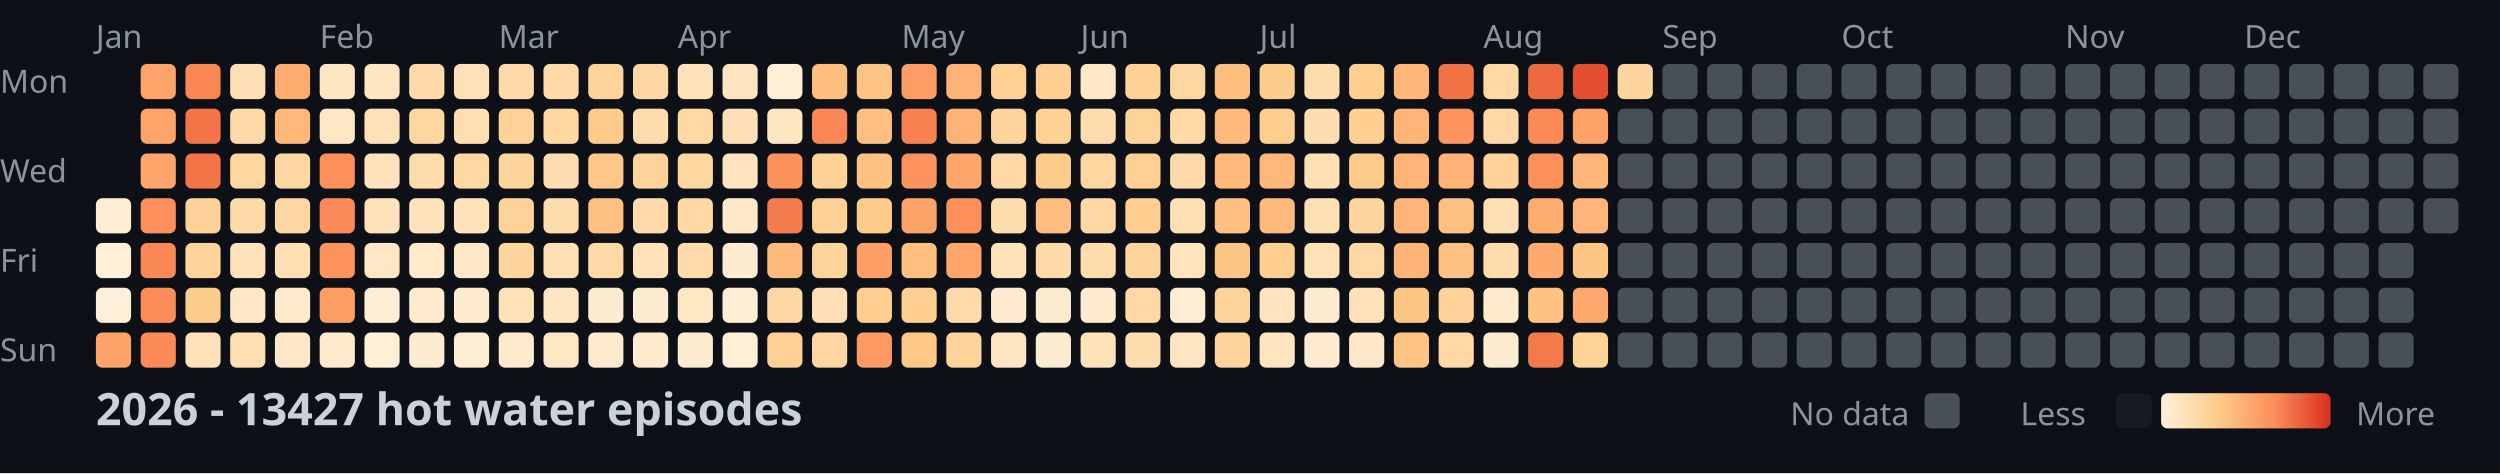
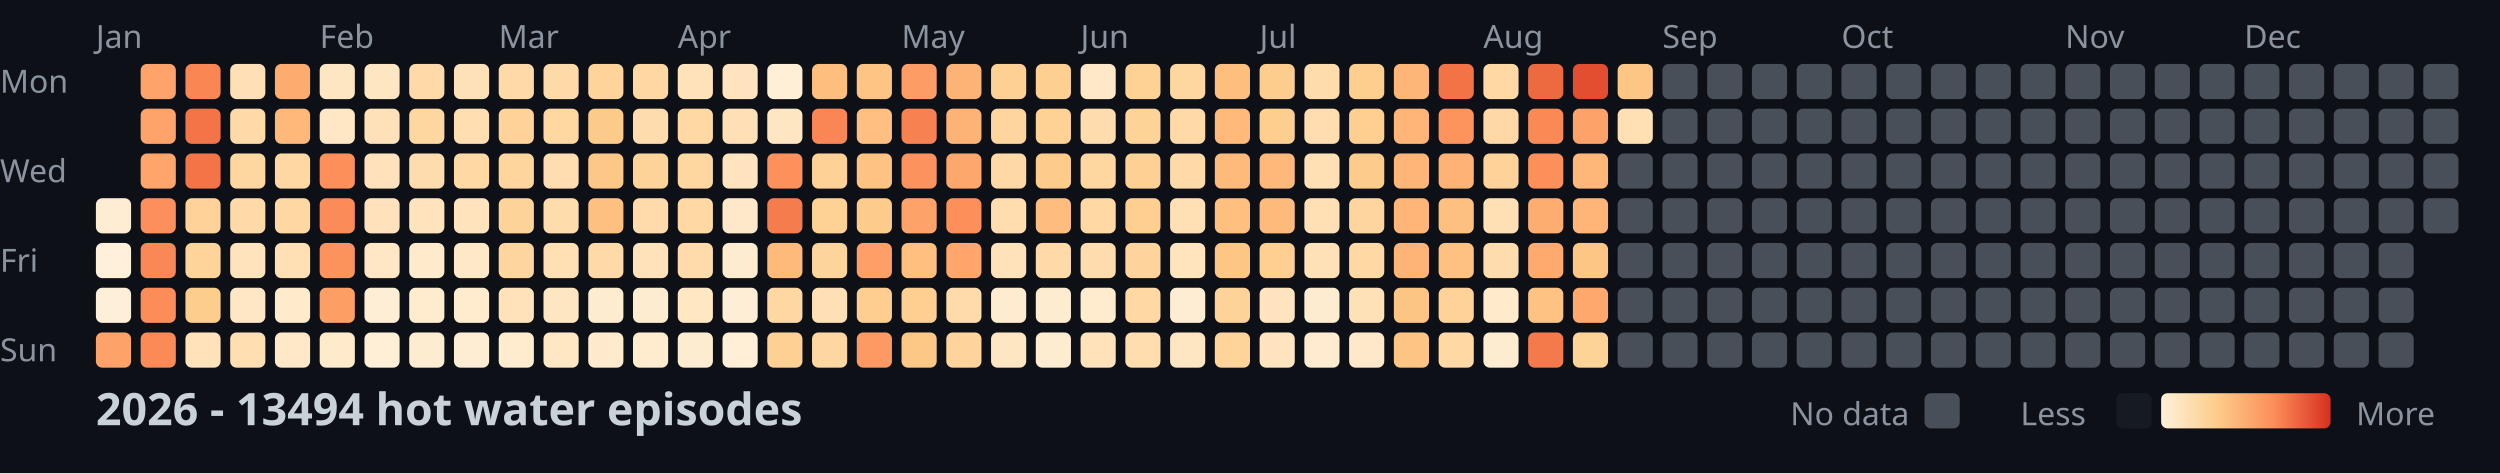
<svg xmlns="http://www.w3.org/2000/svg" width="782" height="148">
  <style>
    .month { font: 10px sans-serif; fill: #8b949e; }
    .day { font: 10px sans-serif; fill: #8b949e; }
    .title { font: bold 14px sans-serif; fill: #c9d1d9; }
    .legend { font: 10px sans-serif; fill: #8b949e; }
  </style>
  <rect width="100%" height="100%" fill="#0d1117" />
  <text x="0" y="29" class="day">Mon</text>
  <text x="0" y="57" class="day">Wed</text>
  <text x="0" y="85" class="day">Fri</text>
  <text x="0" y="113" class="day">Sun</text>
  <text x="30" y="15" class="month">Jan</text>
  <text x="100" y="15" class="month">Feb</text>
  <text x="156" y="15" class="month">Mar</text>
  <text x="212" y="15" class="month">Apr</text>
  <text x="282" y="15" class="month">May</text>
  <text x="338" y="15" class="month">Jun</text>
  <text x="394" y="15" class="month">Jul</text>
  <text x="464" y="15" class="month">Aug</text>
  <text x="520" y="15" class="month">Sep</text>
  <text x="576" y="15" class="month">Oct</text>
  <text x="646" y="15" class="month">Nov</text>
  <text x="702" y="15" class="month">Dec</text>
  <rect x="30" y="62" width="11" height="11" fill="#feedd2" rx="2" />
  <rect x="30" y="76" width="11" height="11" fill="#fef0d9" rx="2" />
  <rect x="30" y="90" width="11" height="11" fill="#feefd8" rx="2" />
  <rect x="30" y="104" width="11" height="11" fill="#fda369" rx="2" />
  <rect x="44" y="20" width="11" height="11" fill="#fea46a" rx="2" />
  <rect x="44" y="34" width="11" height="11" fill="#fea46a" rx="2" />
  <rect x="44" y="48" width="11" height="11" fill="#fea56b" rx="2" />
  <rect x="44" y="62" width="11" height="11" fill="#fc8f5b" rx="2" />
  <rect x="44" y="76" width="11" height="11" fill="#fa8856" rx="2" />
  <rect x="44" y="90" width="11" height="11" fill="#fc8d59" rx="2" />
  <rect x="44" y="104" width="11" height="11" fill="#fb8a57" rx="2" />
  <rect x="58" y="20" width="11" height="11" fill="#f98653" rx="2" />
  <rect x="58" y="34" width="11" height="11" fill="#f27447" rx="2" />
  <rect x="58" y="48" width="11" height="11" fill="#f27447" rx="2" />
  <rect x="58" y="62" width="11" height="11" fill="#fed298" rx="2" />
  <rect x="58" y="76" width="11" height="11" fill="#fed49b" rx="2" />
  <rect x="58" y="90" width="11" height="11" fill="#fdcd8b" rx="2" />
  <rect x="58" y="104" width="11" height="11" fill="#ffe2ba" rx="2" />
  <rect x="72" y="20" width="11" height="11" fill="#ffdfb5" rx="2" />
  <rect x="72" y="34" width="11" height="11" fill="#ffdaa9" rx="2" />
  <rect x="72" y="48" width="11" height="11" fill="#fed6a0" rx="2" />
  <rect x="72" y="62" width="11" height="11" fill="#ffdaa9" rx="2" />
  <rect x="72" y="76" width="11" height="11" fill="#ffe3bc" rx="2" />
  <rect x="72" y="90" width="11" height="11" fill="#ffe7c6" rx="2" />
  <rect x="72" y="104" width="11" height="11" fill="#ffdeb2" rx="2" />
  <rect x="86" y="20" width="11" height="11" fill="#feab6f" rx="2" />
  <rect x="86" y="34" width="11" height="11" fill="#feb87a" rx="2" />
  <rect x="86" y="48" width="11" height="11" fill="#ffd7a3" rx="2" />
  <rect x="86" y="62" width="11" height="11" fill="#ffd7a3" rx="2" />
  <rect x="86" y="76" width="11" height="11" fill="#ffdfb3" rx="2" />
  <rect x="86" y="90" width="11" height="11" fill="#ffeacb" rx="2" />
  <rect x="86" y="104" width="11" height="11" fill="#ffe8c8" rx="2" />
  <rect x="100" y="20" width="11" height="11" fill="#ffe6c3" rx="2" />
  <rect x="100" y="34" width="11" height="11" fill="#ffe7c6" rx="2" />
  <rect x="100" y="48" width="11" height="11" fill="#fc8f5a" rx="2" />
  <rect x="100" y="62" width="11" height="11" fill="#fb8b58" rx="2" />
  <rect x="100" y="76" width="11" height="11" fill="#fc925c" rx="2" />
  <rect x="100" y="90" width="11" height="11" fill="#fd9e65" rx="2" />
  <rect x="100" y="104" width="11" height="11" fill="#ffeacb" rx="2" />
  <rect x="114" y="20" width="11" height="11" fill="#ffe6c2" rx="2" />
  <rect x="114" y="34" width="11" height="11" fill="#ffe1b9" rx="2" />
  <rect x="114" y="48" width="11" height="11" fill="#ffe2bb" rx="2" />
  <rect x="114" y="62" width="11" height="11" fill="#ffe2bb" rx="2" />
  <rect x="114" y="76" width="11" height="11" fill="#ffe7c5" rx="2" />
  <rect x="114" y="90" width="11" height="11" fill="#feeed5" rx="2" />
  <rect x="114" y="104" width="11" height="11" fill="#feefd6" rx="2" />
  <rect x="128" y="20" width="11" height="11" fill="#ffdaa8" rx="2" />
  <rect x="128" y="34" width="11" height="11" fill="#fed6a0" rx="2" />
  <rect x="128" y="48" width="11" height="11" fill="#ffdcad" rx="2" />
  <rect x="128" y="62" width="11" height="11" fill="#ffe3bd" rx="2" />
  <rect x="128" y="76" width="11" height="11" fill="#ffeacb" rx="2" />
  <rect x="128" y="90" width="11" height="11" fill="#ffeccf" rx="2" />
  <rect x="128" y="104" width="11" height="11" fill="#feecd1" rx="2" />
  <rect x="142" y="20" width="11" height="11" fill="#ffe1b9" rx="2" />
  <rect x="142" y="34" width="11" height="11" fill="#ffdeb1" rx="2" />
  <rect x="142" y="48" width="11" height="11" fill="#ffd8a4" rx="2" />
  <rect x="142" y="62" width="11" height="11" fill="#ffe3bd" rx="2" />
  <rect x="142" y="76" width="11" height="11" fill="#ffe8c7" rx="2" />
  <rect x="142" y="90" width="11" height="11" fill="#ffebce" rx="2" />
  <rect x="142" y="104" width="11" height="11" fill="#feedd3" rx="2" />
  <rect x="156" y="20" width="11" height="11" fill="#ffdaa8" rx="2" />
  <rect x="156" y="34" width="11" height="11" fill="#fed298" rx="2" />
  <rect x="156" y="48" width="11" height="11" fill="#fed59d" rx="2" />
  <rect x="156" y="62" width="11" height="11" fill="#fed39a" rx="2" />
  <rect x="156" y="76" width="11" height="11" fill="#fed59f" rx="2" />
  <rect x="156" y="90" width="11" height="11" fill="#ffe2ba" rx="2" />
  <rect x="156" y="104" width="11" height="11" fill="#ffeccf" rx="2" />
  <rect x="170" y="20" width="11" height="11" fill="#ffdaa9" rx="2" />
  <rect x="170" y="34" width="11" height="11" fill="#fed7a1" rx="2" />
  <rect x="170" y="48" width="11" height="11" fill="#ffddb0" rx="2" />
  <rect x="170" y="62" width="11" height="11" fill="#ffdcac" rx="2" />
  <rect x="170" y="76" width="11" height="11" fill="#ffdfb4" rx="2" />
  <rect x="170" y="90" width="11" height="11" fill="#ffe6c2" rx="2" />
  <rect x="170" y="104" width="11" height="11" fill="#ffe7c4" rx="2" />
  <rect x="184" y="20" width="11" height="11" fill="#fed49b" rx="2" />
  <rect x="184" y="34" width="11" height="11" fill="#fdcb89" rx="2" />
  <rect x="184" y="48" width="11" height="11" fill="#fdc887" rx="2" />
  <rect x="184" y="62" width="11" height="11" fill="#fec080" rx="2" />
  <rect x="184" y="76" width="11" height="11" fill="#ffdaa8" rx="2" />
  <rect x="184" y="90" width="11" height="11" fill="#feecd0" rx="2" />
  <rect x="184" y="104" width="11" height="11" fill="#ffeacd" rx="2" />
  <rect x="198" y="20" width="11" height="11" fill="#ffd7a3" rx="2" />
  <rect x="198" y="34" width="11" height="11" fill="#ffdcad" rx="2" />
  <rect x="198" y="48" width="11" height="11" fill="#fed399" rx="2" />
  <rect x="198" y="62" width="11" height="11" fill="#ffdbab" rx="2" />
  <rect x="198" y="76" width="11" height="11" fill="#ffe2ba" rx="2" />
  <rect x="198" y="90" width="11" height="11" fill="#feecd1" rx="2" />
  <rect x="198" y="104" width="11" height="11" fill="#ffebce" rx="2" />
  <rect x="212" y="20" width="11" height="11" fill="#ffe2ba" rx="2" />
  <rect x="212" y="34" width="11" height="11" fill="#ffd8a4" rx="2" />
  <rect x="212" y="48" width="11" height="11" fill="#fed69f" rx="2" />
  <rect x="212" y="62" width="11" height="11" fill="#ffd8a4" rx="2" />
  <rect x="212" y="76" width="11" height="11" fill="#ffdbab" rx="2" />
  <rect x="212" y="90" width="11" height="11" fill="#ffe7c4" rx="2" />
  <rect x="212" y="104" width="11" height="11" fill="#feecd0" rx="2" />
  <rect x="226" y="20" width="11" height="11" fill="#ffe4bf" rx="2" />
  <rect x="226" y="34" width="11" height="11" fill="#ffe0b6" rx="2" />
  <rect x="226" y="48" width="11" height="11" fill="#ffe4bf" rx="2" />
  <rect x="226" y="62" width="11" height="11" fill="#ffe8c9" rx="2" />
  <rect x="226" y="76" width="11" height="11" fill="#feecd0" rx="2" />
  <rect x="226" y="90" width="11" height="11" fill="#feeed5" rx="2" />
  <rect x="226" y="104" width="11" height="11" fill="#feefd6" rx="2" />
  <rect x="240" y="20" width="11" height="11" fill="#feefd6" rx="2" />
  <rect x="240" y="34" width="11" height="11" fill="#ffe6c3" rx="2" />
  <rect x="240" y="48" width="11" height="11" fill="#fc915c" rx="2" />
  <rect x="240" y="62" width="11" height="11" fill="#f57d4d" rx="2" />
  <rect x="240" y="76" width="11" height="11" fill="#feba7b" rx="2" />
  <rect x="240" y="90" width="11" height="11" fill="#ffd7a3" rx="2" />
  <rect x="240" y="104" width="11" height="11" fill="#fed093" rx="2" />
  <rect x="254" y="20" width="11" height="11" fill="#febe7e" rx="2" />
  <rect x="254" y="34" width="11" height="11" fill="#f98654" rx="2" />
  <rect x="254" y="48" width="11" height="11" fill="#fed297" rx="2" />
  <rect x="254" y="62" width="11" height="11" fill="#fed194" rx="2" />
  <rect x="254" y="76" width="11" height="11" fill="#fed49d" rx="2" />
  <rect x="254" y="90" width="11" height="11" fill="#ffdfb5" rx="2" />
  <rect x="254" y="104" width="11" height="11" fill="#fed6a1" rx="2" />
  <rect x="268" y="20" width="11" height="11" fill="#fec483" rx="2" />
  <rect x="268" y="34" width="11" height="11" fill="#febf80" rx="2" />
  <rect x="268" y="48" width="11" height="11" fill="#fec282" rx="2" />
  <rect x="268" y="62" width="11" height="11" fill="#fdcc8b" rx="2" />
  <rect x="268" y="76" width="11" height="11" fill="#fd9f66" rx="2" />
  <rect x="268" y="90" width="11" height="11" fill="#fdce8f" rx="2" />
  <rect x="268" y="104" width="11" height="11" fill="#fd9a63" rx="2" />
  <rect x="282" y="20" width="11" height="11" fill="#fd9c64" rx="2" />
  <rect x="282" y="34" width="11" height="11" fill="#f78150" rx="2" />
  <rect x="282" y="48" width="11" height="11" fill="#fc925d" rx="2" />
  <rect x="282" y="62" width="11" height="11" fill="#fda269" rx="2" />
  <rect x="282" y="76" width="11" height="11" fill="#febf7f" rx="2" />
  <rect x="282" y="90" width="11" height="11" fill="#fecf91" rx="2" />
  <rect x="282" y="104" width="11" height="11" fill="#fdc786" rx="2" />
  <rect x="296" y="20" width="11" height="11" fill="#feb376" rx="2" />
  <rect x="296" y="34" width="11" height="11" fill="#feb376" rx="2" />
  <rect x="296" y="48" width="11" height="11" fill="#fea76c" rx="2" />
  <rect x="296" y="62" width="11" height="11" fill="#fc8f5a" rx="2" />
  <rect x="296" y="76" width="11" height="11" fill="#fea66b" rx="2" />
  <rect x="296" y="90" width="11" height="11" fill="#ffdbab" rx="2" />
  <rect x="296" y="104" width="11" height="11" fill="#fed49c" rx="2" />
  <rect x="310" y="20" width="11" height="11" fill="#fed093" rx="2" />
  <rect x="310" y="34" width="11" height="11" fill="#fed59f" rx="2" />
  <rect x="310" y="48" width="11" height="11" fill="#ffd8a5" rx="2" />
  <rect x="310" y="62" width="11" height="11" fill="#ffddaf" rx="2" />
  <rect x="310" y="76" width="11" height="11" fill="#ffe2b9" rx="2" />
  <rect x="310" y="90" width="11" height="11" fill="#ffebcf" rx="2" />
  <rect x="310" y="104" width="11" height="11" fill="#ffe6c2" rx="2" />
  <rect x="324" y="20" width="11" height="11" fill="#fdcf90" rx="2" />
  <rect x="324" y="34" width="11" height="11" fill="#fed195" rx="2" />
  <rect x="324" y="48" width="11" height="11" fill="#fdcc8a" rx="2" />
  <rect x="324" y="62" width="11" height="11" fill="#febd7e" rx="2" />
  <rect x="324" y="76" width="11" height="11" fill="#ffdaa9" rx="2" />
  <rect x="324" y="90" width="11" height="11" fill="#feecd0" rx="2" />
  <rect x="324" y="104" width="11" height="11" fill="#feecd0" rx="2" />
  <rect x="338" y="20" width="11" height="11" fill="#ffe8c7" rx="2" />
  <rect x="338" y="34" width="11" height="11" fill="#ffdcad" rx="2" />
  <rect x="338" y="48" width="11" height="11" fill="#fed6a0" rx="2" />
  <rect x="338" y="62" width="11" height="11" fill="#ffd8a4" rx="2" />
  <rect x="338" y="76" width="11" height="11" fill="#ffdcae" rx="2" />
  <rect x="338" y="90" width="11" height="11" fill="#ffebce" rx="2" />
  <rect x="338" y="104" width="11" height="11" fill="#ffe2ba" rx="2" />
  <rect x="352" y="20" width="11" height="11" fill="#fed195" rx="2" />
  <rect x="352" y="34" width="11" height="11" fill="#fed398" rx="2" />
  <rect x="352" y="48" width="11" height="11" fill="#fed093" rx="2" />
  <rect x="352" y="62" width="11" height="11" fill="#fecf91" rx="2" />
  <rect x="352" y="76" width="11" height="11" fill="#fed49c" rx="2" />
  <rect x="352" y="90" width="11" height="11" fill="#ffd8a4" rx="2" />
  <rect x="352" y="104" width="11" height="11" fill="#ffddaf" rx="2" />
  <rect x="366" y="20" width="11" height="11" fill="#fed6a0" rx="2" />
  <rect x="366" y="34" width="11" height="11" fill="#ffd9a6" rx="2" />
  <rect x="366" y="48" width="11" height="11" fill="#ffdaa9" rx="2" />
  <rect x="366" y="62" width="11" height="11" fill="#ffdfb4" rx="2" />
  <rect x="366" y="76" width="11" height="11" fill="#ffe4be" rx="2" />
  <rect x="366" y="90" width="11" height="11" fill="#feedd3" rx="2" />
  <rect x="366" y="104" width="11" height="11" fill="#ffe6c3" rx="2" />
  <rect x="380" y="20" width="11" height="11" fill="#febe7e" rx="2" />
  <rect x="380" y="34" width="11" height="11" fill="#feb97b" rx="2" />
  <rect x="380" y="48" width="11" height="11" fill="#feba7b" rx="2" />
  <rect x="380" y="62" width="11" height="11" fill="#febf7f" rx="2" />
  <rect x="380" y="76" width="11" height="11" fill="#fdc685" rx="2" />
  <rect x="380" y="90" width="11" height="11" fill="#fed39a" rx="2" />
  <rect x="380" y="104" width="11" height="11" fill="#fed49b" rx="2" />
  <rect x="394" y="20" width="11" height="11" fill="#fdcd8d" rx="2" />
  <rect x="394" y="34" width="11" height="11" fill="#fdce8e" rx="2" />
  <rect x="394" y="48" width="11" height="11" fill="#feb97a" rx="2" />
  <rect x="394" y="62" width="11" height="11" fill="#feba7b" rx="2" />
  <rect x="394" y="76" width="11" height="11" fill="#fecf91" rx="2" />
  <rect x="394" y="90" width="11" height="11" fill="#ffe4bf" rx="2" />
  <rect x="394" y="104" width="11" height="11" fill="#ffe4bf" rx="2" />
  <rect x="408" y="20" width="11" height="11" fill="#ffdcac" rx="2" />
  <rect x="408" y="34" width="11" height="11" fill="#ffddb0" rx="2" />
  <rect x="408" y="48" width="11" height="11" fill="#ffe0b5" rx="2" />
  <rect x="408" y="62" width="11" height="11" fill="#ffdfb4" rx="2" />
  <rect x="408" y="76" width="11" height="11" fill="#ffe1b8" rx="2" />
  <rect x="408" y="90" width="11" height="11" fill="#feecd0" rx="2" />
  <rect x="408" y="104" width="11" height="11" fill="#ffebcf" rx="2" />
  <rect x="422" y="20" width="11" height="11" fill="#fdce8e" rx="2" />
  <rect x="422" y="34" width="11" height="11" fill="#fecf91" rx="2" />
  <rect x="422" y="48" width="11" height="11" fill="#fdcc8a" rx="2" />
  <rect x="422" y="62" width="11" height="11" fill="#fed59e" rx="2" />
  <rect x="422" y="76" width="11" height="11" fill="#ffd8a4" rx="2" />
  <rect x="422" y="90" width="11" height="11" fill="#ffe1b7" rx="2" />
  <rect x="422" y="104" width="11" height="11" fill="#ffe8c9" rx="2" />
  <rect x="436" y="20" width="11" height="11" fill="#feb678" rx="2" />
  <rect x="436" y="34" width="11" height="11" fill="#feb577" rx="2" />
  <rect x="436" y="48" width="11" height="11" fill="#feb577" rx="2" />
  <rect x="436" y="62" width="11" height="11" fill="#feb577" rx="2" />
  <rect x="436" y="76" width="11" height="11" fill="#feb476" rx="2" />
  <rect x="436" y="90" width="11" height="11" fill="#fdc584" rx="2" />
  <rect x="436" y="104" width="11" height="11" fill="#fec483" rx="2" />
  <rect x="450" y="20" width="11" height="11" fill="#f17346" rx="2" />
  <rect x="450" y="34" width="11" height="11" fill="#fd935d" rx="2" />
  <rect x="450" y="48" width="11" height="11" fill="#feb275" rx="2" />
  <rect x="450" y="62" width="11" height="11" fill="#fec080" rx="2" />
  <rect x="450" y="76" width="11" height="11" fill="#fec181" rx="2" />
  <rect x="450" y="90" width="11" height="11" fill="#fed298" rx="2" />
  <rect x="450" y="104" width="11" height="11" fill="#ffd8a4" rx="2" />
  <rect x="464" y="20" width="11" height="11" fill="#ffd8a4" rx="2" />
  <rect x="464" y="34" width="11" height="11" fill="#ffd8a5" rx="2" />
  <rect x="464" y="48" width="11" height="11" fill="#fed298" rx="2" />
  <rect x="464" y="62" width="11" height="11" fill="#ffe0b5" rx="2" />
  <rect x="464" y="76" width="11" height="11" fill="#ffdcae" rx="2" />
  <rect x="464" y="90" width="11" height="11" fill="#ffeacb" rx="2" />
  <rect x="464" y="104" width="11" height="11" fill="#feecd0" rx="2" />
  <rect x="478" y="20" width="11" height="11" fill="#ed6a40" rx="2" />
  <rect x="478" y="34" width="11" height="11" fill="#fa8956" rx="2" />
  <rect x="478" y="48" width="11" height="11" fill="#fc905b" rx="2" />
  <rect x="478" y="62" width="11" height="11" fill="#fead71" rx="2" />
  <rect x="478" y="76" width="11" height="11" fill="#fea96e" rx="2" />
  <rect x="478" y="90" width="11" height="11" fill="#fec383" rx="2" />
  <rect x="478" y="104" width="11" height="11" fill="#f4794b" rx="2" />
  <rect x="492" y="20" width="11" height="11" fill="#e24e2f" rx="2" />
  <rect x="492" y="34" width="11" height="11" fill="#fda268" rx="2" />
  <rect x="492" y="48" width="11" height="11" fill="#feb779" rx="2" />
  <rect x="492" y="62" width="11" height="11" fill="#feb577" rx="2" />
  <rect x="492" y="76" width="11" height="11" fill="#fdc685" rx="2" />
  <rect x="492" y="90" width="11" height="11" fill="#fea86d" rx="2" />
  <rect x="492" y="104" width="11" height="11" fill="#fed398" rx="2" />
-   <rect x="506" y="20" width="11" height="11" fill="#fed59f" rx="2" />
-   <rect x="506" y="34" width="11" height="11" fill="#484f58" rx="2" />
+   <rect x="506" y="20" width="11" height="11" fill="#fdc685" rx="2" />
+   <rect x="506" y="34" width="11" height="11" fill="#ffdfb3" rx="2" />
  <rect x="506" y="48" width="11" height="11" fill="#484f58" rx="2" />
  <rect x="506" y="62" width="11" height="11" fill="#484f58" rx="2" />
  <rect x="506" y="76" width="11" height="11" fill="#484f58" rx="2" />
  <rect x="506" y="90" width="11" height="11" fill="#484f58" rx="2" />
  <rect x="506" y="104" width="11" height="11" fill="#484f58" rx="2" />
  <rect x="520" y="20" width="11" height="11" fill="#484f58" rx="2" />
  <rect x="520" y="34" width="11" height="11" fill="#484f58" rx="2" />
  <rect x="520" y="48" width="11" height="11" fill="#484f58" rx="2" />
  <rect x="520" y="62" width="11" height="11" fill="#484f58" rx="2" />
  <rect x="520" y="76" width="11" height="11" fill="#484f58" rx="2" />
  <rect x="520" y="90" width="11" height="11" fill="#484f58" rx="2" />
  <rect x="520" y="104" width="11" height="11" fill="#484f58" rx="2" />
  <rect x="534" y="20" width="11" height="11" fill="#484f58" rx="2" />
  <rect x="534" y="34" width="11" height="11" fill="#484f58" rx="2" />
  <rect x="534" y="48" width="11" height="11" fill="#484f58" rx="2" />
  <rect x="534" y="62" width="11" height="11" fill="#484f58" rx="2" />
  <rect x="534" y="76" width="11" height="11" fill="#484f58" rx="2" />
  <rect x="534" y="90" width="11" height="11" fill="#484f58" rx="2" />
  <rect x="534" y="104" width="11" height="11" fill="#484f58" rx="2" />
  <rect x="548" y="20" width="11" height="11" fill="#484f58" rx="2" />
  <rect x="548" y="34" width="11" height="11" fill="#484f58" rx="2" />
  <rect x="548" y="48" width="11" height="11" fill="#484f58" rx="2" />
  <rect x="548" y="62" width="11" height="11" fill="#484f58" rx="2" />
  <rect x="548" y="76" width="11" height="11" fill="#484f58" rx="2" />
  <rect x="548" y="90" width="11" height="11" fill="#484f58" rx="2" />
  <rect x="548" y="104" width="11" height="11" fill="#484f58" rx="2" />
  <rect x="562" y="20" width="11" height="11" fill="#484f58" rx="2" />
  <rect x="562" y="34" width="11" height="11" fill="#484f58" rx="2" />
  <rect x="562" y="48" width="11" height="11" fill="#484f58" rx="2" />
  <rect x="562" y="62" width="11" height="11" fill="#484f58" rx="2" />
  <rect x="562" y="76" width="11" height="11" fill="#484f58" rx="2" />
  <rect x="562" y="90" width="11" height="11" fill="#484f58" rx="2" />
  <rect x="562" y="104" width="11" height="11" fill="#484f58" rx="2" />
  <rect x="576" y="20" width="11" height="11" fill="#484f58" rx="2" />
  <rect x="576" y="34" width="11" height="11" fill="#484f58" rx="2" />
  <rect x="576" y="48" width="11" height="11" fill="#484f58" rx="2" />
  <rect x="576" y="62" width="11" height="11" fill="#484f58" rx="2" />
  <rect x="576" y="76" width="11" height="11" fill="#484f58" rx="2" />
  <rect x="576" y="90" width="11" height="11" fill="#484f58" rx="2" />
  <rect x="576" y="104" width="11" height="11" fill="#484f58" rx="2" />
  <rect x="590" y="20" width="11" height="11" fill="#484f58" rx="2" />
  <rect x="590" y="34" width="11" height="11" fill="#484f58" rx="2" />
  <rect x="590" y="48" width="11" height="11" fill="#484f58" rx="2" />
  <rect x="590" y="62" width="11" height="11" fill="#484f58" rx="2" />
  <rect x="590" y="76" width="11" height="11" fill="#484f58" rx="2" />
  <rect x="590" y="90" width="11" height="11" fill="#484f58" rx="2" />
  <rect x="590" y="104" width="11" height="11" fill="#484f58" rx="2" />
  <rect x="604" y="20" width="11" height="11" fill="#484f58" rx="2" />
  <rect x="604" y="34" width="11" height="11" fill="#484f58" rx="2" />
  <rect x="604" y="48" width="11" height="11" fill="#484f58" rx="2" />
  <rect x="604" y="62" width="11" height="11" fill="#484f58" rx="2" />
  <rect x="604" y="76" width="11" height="11" fill="#484f58" rx="2" />
  <rect x="604" y="90" width="11" height="11" fill="#484f58" rx="2" />
  <rect x="604" y="104" width="11" height="11" fill="#484f58" rx="2" />
  <rect x="618" y="20" width="11" height="11" fill="#484f58" rx="2" />
  <rect x="618" y="34" width="11" height="11" fill="#484f58" rx="2" />
  <rect x="618" y="48" width="11" height="11" fill="#484f58" rx="2" />
  <rect x="618" y="62" width="11" height="11" fill="#484f58" rx="2" />
  <rect x="618" y="76" width="11" height="11" fill="#484f58" rx="2" />
  <rect x="618" y="90" width="11" height="11" fill="#484f58" rx="2" />
  <rect x="618" y="104" width="11" height="11" fill="#484f58" rx="2" />
  <rect x="632" y="20" width="11" height="11" fill="#484f58" rx="2" />
  <rect x="632" y="34" width="11" height="11" fill="#484f58" rx="2" />
  <rect x="632" y="48" width="11" height="11" fill="#484f58" rx="2" />
  <rect x="632" y="62" width="11" height="11" fill="#484f58" rx="2" />
  <rect x="632" y="76" width="11" height="11" fill="#484f58" rx="2" />
  <rect x="632" y="90" width="11" height="11" fill="#484f58" rx="2" />
  <rect x="632" y="104" width="11" height="11" fill="#484f58" rx="2" />
  <rect x="646" y="20" width="11" height="11" fill="#484f58" rx="2" />
  <rect x="646" y="34" width="11" height="11" fill="#484f58" rx="2" />
  <rect x="646" y="48" width="11" height="11" fill="#484f58" rx="2" />
  <rect x="646" y="62" width="11" height="11" fill="#484f58" rx="2" />
  <rect x="646" y="76" width="11" height="11" fill="#484f58" rx="2" />
  <rect x="646" y="90" width="11" height="11" fill="#484f58" rx="2" />
  <rect x="646" y="104" width="11" height="11" fill="#484f58" rx="2" />
  <rect x="660" y="20" width="11" height="11" fill="#484f58" rx="2" />
  <rect x="660" y="34" width="11" height="11" fill="#484f58" rx="2" />
  <rect x="660" y="48" width="11" height="11" fill="#484f58" rx="2" />
  <rect x="660" y="62" width="11" height="11" fill="#484f58" rx="2" />
  <rect x="660" y="76" width="11" height="11" fill="#484f58" rx="2" />
  <rect x="660" y="90" width="11" height="11" fill="#484f58" rx="2" />
  <rect x="660" y="104" width="11" height="11" fill="#484f58" rx="2" />
  <rect x="674" y="20" width="11" height="11" fill="#484f58" rx="2" />
  <rect x="674" y="34" width="11" height="11" fill="#484f58" rx="2" />
  <rect x="674" y="48" width="11" height="11" fill="#484f58" rx="2" />
  <rect x="674" y="62" width="11" height="11" fill="#484f58" rx="2" />
  <rect x="674" y="76" width="11" height="11" fill="#484f58" rx="2" />
  <rect x="674" y="90" width="11" height="11" fill="#484f58" rx="2" />
  <rect x="674" y="104" width="11" height="11" fill="#484f58" rx="2" />
  <rect x="688" y="20" width="11" height="11" fill="#484f58" rx="2" />
  <rect x="688" y="34" width="11" height="11" fill="#484f58" rx="2" />
  <rect x="688" y="48" width="11" height="11" fill="#484f58" rx="2" />
  <rect x="688" y="62" width="11" height="11" fill="#484f58" rx="2" />
  <rect x="688" y="76" width="11" height="11" fill="#484f58" rx="2" />
  <rect x="688" y="90" width="11" height="11" fill="#484f58" rx="2" />
  <rect x="688" y="104" width="11" height="11" fill="#484f58" rx="2" />
  <rect x="702" y="20" width="11" height="11" fill="#484f58" rx="2" />
  <rect x="702" y="34" width="11" height="11" fill="#484f58" rx="2" />
  <rect x="702" y="48" width="11" height="11" fill="#484f58" rx="2" />
  <rect x="702" y="62" width="11" height="11" fill="#484f58" rx="2" />
  <rect x="702" y="76" width="11" height="11" fill="#484f58" rx="2" />
  <rect x="702" y="90" width="11" height="11" fill="#484f58" rx="2" />
  <rect x="702" y="104" width="11" height="11" fill="#484f58" rx="2" />
  <rect x="716" y="20" width="11" height="11" fill="#484f58" rx="2" />
  <rect x="716" y="34" width="11" height="11" fill="#484f58" rx="2" />
  <rect x="716" y="48" width="11" height="11" fill="#484f58" rx="2" />
  <rect x="716" y="62" width="11" height="11" fill="#484f58" rx="2" />
  <rect x="716" y="76" width="11" height="11" fill="#484f58" rx="2" />
  <rect x="716" y="90" width="11" height="11" fill="#484f58" rx="2" />
  <rect x="716" y="104" width="11" height="11" fill="#484f58" rx="2" />
  <rect x="730" y="20" width="11" height="11" fill="#484f58" rx="2" />
  <rect x="730" y="34" width="11" height="11" fill="#484f58" rx="2" />
  <rect x="730" y="48" width="11" height="11" fill="#484f58" rx="2" />
  <rect x="730" y="62" width="11" height="11" fill="#484f58" rx="2" />
  <rect x="730" y="76" width="11" height="11" fill="#484f58" rx="2" />
  <rect x="730" y="90" width="11" height="11" fill="#484f58" rx="2" />
  <rect x="730" y="104" width="11" height="11" fill="#484f58" rx="2" />
  <rect x="744" y="20" width="11" height="11" fill="#484f58" rx="2" />
  <rect x="744" y="34" width="11" height="11" fill="#484f58" rx="2" />
  <rect x="744" y="48" width="11" height="11" fill="#484f58" rx="2" />
  <rect x="744" y="62" width="11" height="11" fill="#484f58" rx="2" />
  <rect x="744" y="76" width="11" height="11" fill="#484f58" rx="2" />
  <rect x="744" y="90" width="11" height="11" fill="#484f58" rx="2" />
  <rect x="744" y="104" width="11" height="11" fill="#484f58" rx="2" />
  <rect x="758" y="20" width="11" height="11" fill="#484f58" rx="2" />
  <rect x="758" y="34" width="11" height="11" fill="#484f58" rx="2" />
  <rect x="758" y="48" width="11" height="11" fill="#484f58" rx="2" />
  <rect x="758" y="62" width="11" height="11" fill="#484f58" rx="2" />
-   <text x="30" y="133" class="title">2026 - 13427 hot water episodes</text>
+   <text x="30" y="133" class="title">2026 - 13494 hot water episodes</text>
  <defs>
    <linearGradient id="legend-gradient" x1="0" y1="0" x2="1" y2="0">
      <stop offset="0%" stop-color="#fef0d9" />
      <stop offset="33.333%" stop-color="#fdcc8a" />
      <stop offset="66.667%" stop-color="#fc8d59" />
      <stop offset="100%" stop-color="#d7301f" />
    </linearGradient>
  </defs>
  <text x="560" y="133" class="legend">No data</text>
  <rect x="602" y="123" width="11" height="11" fill="#484f58" rx="2" />
  <text x="632" y="133" class="legend">Less</text>
  <rect x="662" y="123" width="11" height="11" fill="#161b22" rx="2" />
  <rect x="676" y="123" width="53" height="11" fill="url(#legend-gradient)" rx="2" />
  <text x="737" y="133" class="legend">More</text>
</svg>
